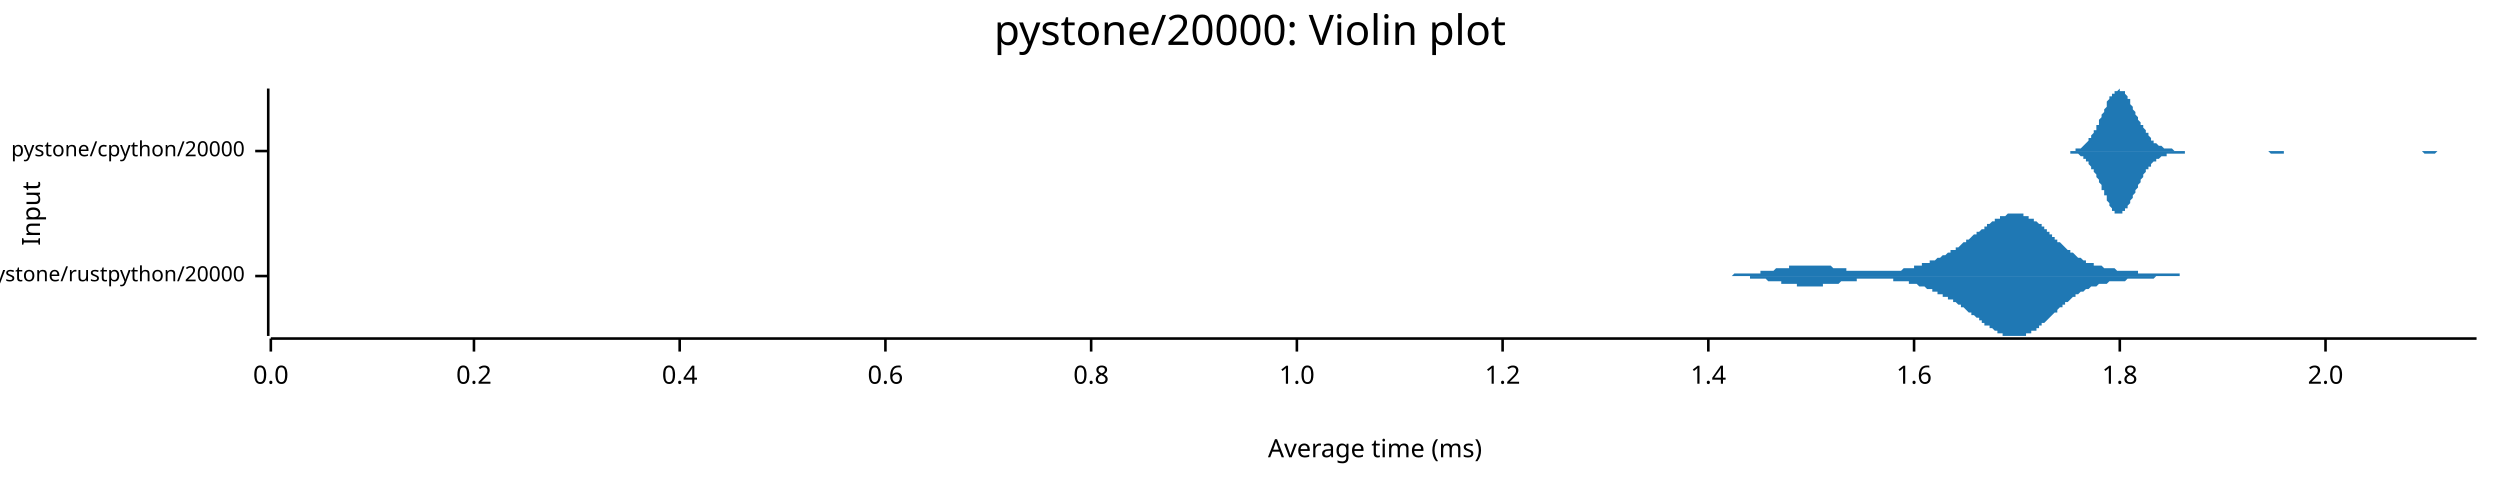
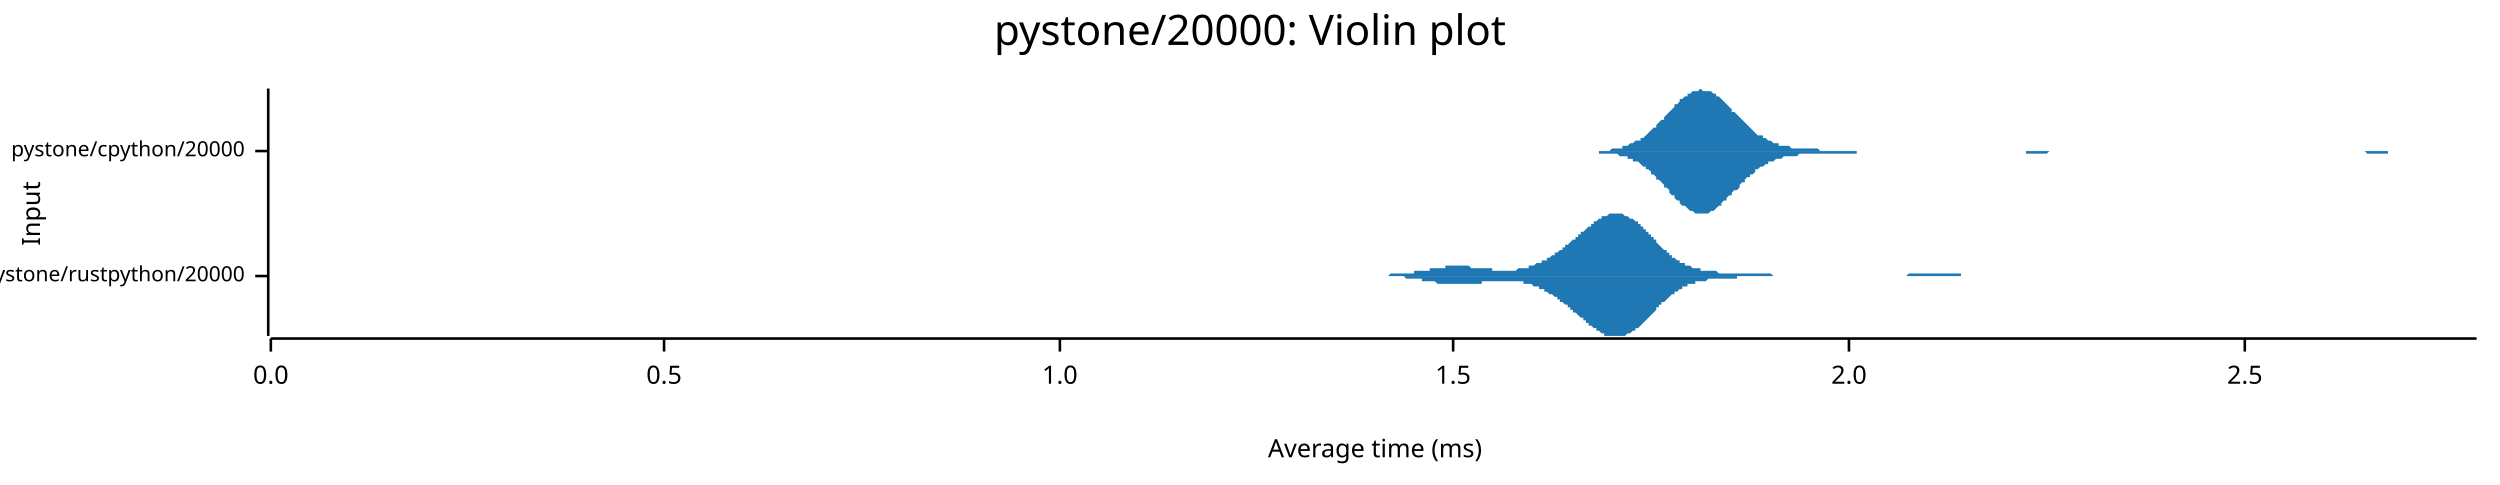
<svg xmlns="http://www.w3.org/2000/svg" width="960" height="186" viewBox="0 0 960 186">
  <text x="480" y="5" dy="0.76em" text-anchor="middle" font-family="sans-serif" font-size="16.129" opacity="1" fill="#000000">
pystone/20000: Violin plot
</text>
  <text x="8" y="82" dy="0.76em" text-anchor="middle" font-family="sans-serif" font-size="9.677" opacity="1" fill="#000000" transform="rotate(270, 8, 82)">
Input
</text>
  <text x="528" y="178" dy="-0.5ex" text-anchor="middle" font-family="sans-serif" font-size="9.677" opacity="1" fill="#000000">
Average time (ms)
</text>
  <polyline fill="none" opacity="1" stroke="#000000" stroke-width="1" points="103,34 103,129 " />
  <text x="94" y="106" dy="0.5ex" text-anchor="end" font-family="sans-serif" font-size="8.065" opacity="1" fill="#000000">
pystone/rustpython/20000
</text>
  <polyline fill="none" opacity="1" stroke="#000000" stroke-width="1" points="98,106 103,106 " />
  <text x="94" y="58" dy="0.5ex" text-anchor="end" font-family="sans-serif" font-size="8.065" opacity="1" fill="#000000">
pystone/cpython/20000
</text>
  <polyline fill="none" opacity="1" stroke="#000000" stroke-width="1" points="98,58 103,58 " />
  <polyline fill="none" opacity="1" stroke="#000000" stroke-width="1" points="104,130 951,130 " />
  <text x="104" y="140" dy="0.76em" text-anchor="middle" font-family="sans-serif" font-size="9.677" opacity="1" fill="#000000">
0.0
</text>
  <polyline fill="none" opacity="1" stroke="#000000" stroke-width="1" points="104,130 104,135 " />
-   <text x="182" y="140" dy="0.76em" text-anchor="middle" font-family="sans-serif" font-size="9.677" opacity="1" fill="#000000">
- 0.2
+   <text x="255" y="140" dy="0.76em" text-anchor="middle" font-family="sans-serif" font-size="9.677" opacity="1" fill="#000000">
+ 0.5
</text>
-   <polyline fill="none" opacity="1" stroke="#000000" stroke-width="1" points="182,130 182,135 " />
-   <text x="261" y="140" dy="0.76em" text-anchor="middle" font-family="sans-serif" font-size="9.677" opacity="1" fill="#000000">
- 0.4
- </text>
-   <polyline fill="none" opacity="1" stroke="#000000" stroke-width="1" points="261,130 261,135 " />
-   <text x="340" y="140" dy="0.76em" text-anchor="middle" font-family="sans-serif" font-size="9.677" opacity="1" fill="#000000">
- 0.6
- </text>
-   <polyline fill="none" opacity="1" stroke="#000000" stroke-width="1" points="340,130 340,135 " />
-   <text x="419" y="140" dy="0.76em" text-anchor="middle" font-family="sans-serif" font-size="9.677" opacity="1" fill="#000000">
- 0.8
- </text>
-   <polyline fill="none" opacity="1" stroke="#000000" stroke-width="1" points="419,130 419,135 " />
-   <text x="498" y="140" dy="0.76em" text-anchor="middle" font-family="sans-serif" font-size="9.677" opacity="1" fill="#000000">
+   <polyline fill="none" opacity="1" stroke="#000000" stroke-width="1" points="255,130 255,135 " />
+   <text x="407" y="140" dy="0.76em" text-anchor="middle" font-family="sans-serif" font-size="9.677" opacity="1" fill="#000000">
1.0
</text>
-   <polyline fill="none" opacity="1" stroke="#000000" stroke-width="1" points="498,130 498,135 " />
-   <text x="577" y="140" dy="0.76em" text-anchor="middle" font-family="sans-serif" font-size="9.677" opacity="1" fill="#000000">
- 1.2
+   <polyline fill="none" opacity="1" stroke="#000000" stroke-width="1" points="407,130 407,135 " />
+   <text x="558" y="140" dy="0.76em" text-anchor="middle" font-family="sans-serif" font-size="9.677" opacity="1" fill="#000000">
+ 1.5
</text>
-   <polyline fill="none" opacity="1" stroke="#000000" stroke-width="1" points="577,130 577,135 " />
-   <text x="656" y="140" dy="0.76em" text-anchor="middle" font-family="sans-serif" font-size="9.677" opacity="1" fill="#000000">
- 1.4
- </text>
-   <polyline fill="none" opacity="1" stroke="#000000" stroke-width="1" points="656,130 656,135 " />
-   <text x="735" y="140" dy="0.76em" text-anchor="middle" font-family="sans-serif" font-size="9.677" opacity="1" fill="#000000">
- 1.6
- </text>
-   <polyline fill="none" opacity="1" stroke="#000000" stroke-width="1" points="735,130 735,135 " />
-   <text x="814" y="140" dy="0.76em" text-anchor="middle" font-family="sans-serif" font-size="9.677" opacity="1" fill="#000000">
- 1.8
- </text>
-   <polyline fill="none" opacity="1" stroke="#000000" stroke-width="1" points="814,130 814,135 " />
-   <text x="893" y="140" dy="0.76em" text-anchor="middle" font-family="sans-serif" font-size="9.677" opacity="1" fill="#000000">
+   <polyline fill="none" opacity="1" stroke="#000000" stroke-width="1" points="558,130 558,135 " />
+   <text x="710" y="140" dy="0.76em" text-anchor="middle" font-family="sans-serif" font-size="9.677" opacity="1" fill="#000000">
2.0
</text>
-   <polyline fill="none" opacity="1" stroke="#000000" stroke-width="1" points="893,130 893,135 " />
-   <polygon opacity="1" fill="#1F78B4" points="654,106 655,106 655,106 656,106 656,106 656,106 657,106 657,106 658,106 658,106 658,106 659,106 659,106 660,106 660,106 660,106 661,106 661,106 662,106 662,106 662,106 663,106 663,106 664,106 664,106 665,106 665,106 665,106 666,105 666,105 667,105 667,105 667,105 668,105 668,105 669,105 669,105 669,105 670,105 670,105 671,105 671,105 671,105 672,105 672,105 673,105 673,105 673,105 674,105 674,105 675,105 675,105 676,105 676,104 676,104 677,104 677,104 678,104 678,104 678,104 679,104 679,104 680,104 680,104 680,104 681,104 681,104 682,103 682,103 682,103 683,103 683,103 684,103 684,103 684,103 685,103 685,103 686,103 686,103 687,103 687,102 687,102 688,102 688,102 689,102 689,102 689,102 690,102 690,102 691,102 691,102 691,102 692,102 692,102 693,102 693,102 693,102 694,102 694,102 695,102 695,102 695,102 696,102 696,102 697,102 697,102 698,102 698,102 698,102 699,102 699,102 700,102 700,102 700,102 701,102 701,102 702,102 702,102 702,102 703,102 703,102 704,103 704,103 704,103 705,103 705,103 706,103 706,103 707,103 707,103 707,103 708,103 708,103 709,103 709,103 709,104 710,104 710,104 711,104 711,104 711,104 712,104 712,104 713,104 713,104 713,104 714,104 714,104 715,104 715,104 715,104 716,104 716,104 717,104 717,104 718,104 718,104 718,104 719,104 719,104 720,104 720,104 720,104 721,104 721,104 722,104 722,104 722,104 723,104 723,104 724,104 724,104 724,104 725,104 725,104 726,104 726,104 726,104 727,104 727,104 728,104 728,104 729,104 729,104 729,104 730,104 730,104 731,103 731,103 731,103 732,103 732,103 733,103 733,103 733,103 734,103 734,103 735,103 735,102 735,102 736,102 736,102 737,102 737,102 737,102 738,102 738,101 739,101 739,101 740,101 740,101 740,101 741,101 741,100 742,100 742,100 742,100 743,100 743,100 744,99 744,99 744,99 745,99 745,99 746,98 746,98 746,98 747,98 747,98 748,97 748,97 748,97 749,97 749,96 750,96 750,96 751,96 751,95 751,95 752,95 752,95 753,94 753,94 753,94 754,93 754,93 755,93 755,93 755,92 756,92 756,92 757,91 757,91 757,91 758,90 758,90 759,90 759,89 760,89 760,89 760,89 761,88 761,88 762,88 762,87 762,87 763,87 763,86 764,86 764,86 764,86 765,85 765,85 766,85 766,84 766,84 767,84 767,84 768,84 768,83 768,83 769,83 769,83 770,83 770,83 771,82 771,82 771,82 772,82 772,82 773,82 773,82 773,82 774,82 774,82 775,82 775,82 775,82 776,82 776,82 777,82 777,83 777,83 778,83 778,83 779,83 779,83 779,84 780,84 780,84 781,84 781,85 782,85 782,85 782,85 783,86 783,86 784,86 784,87 784,87 785,87 785,88 786,88 786,89 786,89 787,89 787,90 788,90 788,90 788,91 789,91 789,92 790,92 790,92 790,93 791,93 791,93 792,94 792,94 793,95 793,95 793,95 794,96 794,96 795,96 795,97 795,97 796,97 796,97 797,98 797,98 797,98 798,99 798,99 799,99 799,99 799,99 800,100 800,100 801,100 801,100 801,101 802,101 802,101 803,101 803,101 804,101 804,102 804,102 805,102 805,102 806,102 806,102 806,102 807,102 807,102 808,103 808,103 808,103 809,103 809,103 810,103 810,103 810,103 811,103 811,103 812,103 812,103 813,104 813,104 813,104 814,104 814,104 815,104 815,104 815,104 816,104 816,104 817,104 817,104 817,104 818,104 818,104 819,104 819,104 819,104 820,104 820,104 821,104 821,104 821,105 822,105 822,105 823,105 823,105 824,105 824,105 824,105 825,105 825,105 826,105 826,105 826,105 827,105 827,105 828,105 828,105 828,105 829,105 829,105 830,105 830,105 830,105 831,105 831,105 832,105 832,105 832,105 833,105 833,105 834,105 834,105 835,105 835,105 835,105 836,105 836,105 837,105 837,105 837,106 838,106 838,106 839,106 839,106 839,106 840,106 840,106 841,106 841,106 841,106 842,106 842,106 843,106 843,106 843,106 844,106 844,106 845,106 845,106 846,106 846,106 846,106 847,106 847,106 848,106 848,106 848,106 849,106 849,106 850,106 850,106 850,106 851,106 851,106 852,106 852,106 852,106 853,106 853,106 854,106 854,106 854,106 855,106 855,106 856,106 856,106 857,106 857,106 857,106 858,106 858,106 654,106 " />
-   <polygon opacity="1" fill="#1F78B4" points="654,106 655,106 655,106 656,106 656,106 656,106 657,106 657,106 658,106 658,106 658,106 659,106 659,106 660,106 660,106 660,106 661,106 661,106 662,106 662,106 662,106 663,106 663,106 664,106 664,106 665,106 665,106 665,106 666,106 666,106 667,106 667,106 667,106 668,106 668,106 669,106 669,106 669,106 670,106 670,106 671,106 671,106 671,106 672,106 672,107 673,107 673,107 673,107 674,107 674,107 675,107 675,107 676,107 676,107 676,107 677,107 677,107 678,107 678,107 678,107 679,108 679,108 680,108 680,108 680,108 681,108 681,108 682,108 682,108 682,108 683,108 683,108 684,108 684,109 684,109 685,109 685,109 686,109 686,109 687,109 687,109 687,109 688,109 688,109 689,109 689,109 689,109 690,109 690,110 691,110 691,110 691,110 692,110 692,110 693,110 693,110 693,110 694,110 694,110 695,110 695,110 695,110 696,110 696,110 697,110 697,110 698,110 698,110 698,110 699,110 699,110 700,110 700,109 700,109 701,109 701,109 702,109 702,109 702,109 703,109 703,109 704,109 704,109 704,109 705,109 705,109 706,109 706,109 707,108 707,108 707,108 708,108 708,108 709,108 709,108 709,108 710,108 710,108 711,108 711,108 711,108 712,108 712,108 713,108 713,107 713,107 714,107 714,107 715,107 715,107 715,107 716,107 716,107 717,107 717,107 718,107 718,107 718,107 719,107 719,107 720,107 720,107 720,107 721,107 721,107 722,107 722,107 722,107 723,107 723,107 724,107 724,107 724,107 725,107 725,107 726,107 726,107 726,107 727,107 727,108 728,108 728,108 729,108 729,108 729,108 730,108 730,108 731,108 731,108 731,108 732,108 732,108 733,108 733,109 733,109 734,109 734,109 735,109 735,109 735,109 736,109 736,109 737,110 737,110 737,110 738,110 738,110 739,110 739,110 740,111 740,111 740,111 741,111 741,111 742,111 742,111 742,112 743,112 743,112 744,112 744,112 744,113 745,113 745,113 746,113 746,113 746,114 747,114 747,114 748,114 748,114 748,115 749,115 749,115 750,115 750,116 751,116 751,116 751,116 752,117 752,117 753,117 753,118 753,118 754,118 754,118 755,119 755,119 755,119 756,120 756,120 757,120 757,120 757,121 758,121 758,121 759,122 759,122 760,122 760,123 760,123 761,123 761,124 762,124 762,124 762,125 763,125 763,125 764,125 764,126 764,126 765,126 765,126 766,127 766,127 766,127 767,127 767,128 768,128 768,128 768,128 769,128 769,129 770,129 770,129 771,129 771,129 771,129 772,129 772,129 773,129 773,129 773,129 774,129 774,129 775,129 775,129 775,129 776,129 776,129 777,129 777,129 777,129 778,129 778,128 779,128 779,128 779,128 780,128 780,127 781,127 781,127 782,127 782,126 782,126 783,126 783,125 784,125 784,125 784,124 785,124 785,124 786,123 786,123 786,123 787,122 787,122 788,121 788,121 788,121 789,120 789,120 790,120 790,119 790,119 791,118 791,118 792,118 792,117 793,117 793,117 793,116 794,116 794,116 795,115 795,115 795,115 796,114 796,114 797,114 797,114 797,113 798,113 798,113 799,112 799,112 799,112 800,112 800,112 801,111 801,111 801,111 802,111 802,111 803,110 803,110 804,110 804,110 804,110 805,110 805,110 806,109 806,109 806,109 807,109 807,109 808,109 808,109 808,109 809,109 809,109 810,108 810,108 810,108 811,108 811,108 812,108 812,108 813,108 813,108 813,108 814,108 814,108 815,108 815,108 815,108 816,108 816,108 817,107 817,107 817,107 818,107 818,107 819,107 819,107 819,107 820,107 820,107 821,107 821,107 821,107 822,107 822,107 823,107 823,107 824,107 824,107 824,107 825,107 825,107 826,107 826,107 826,107 827,107 827,107 828,106 828,106 828,106 829,106 829,106 830,106 830,106 830,106 831,106 831,106 832,106 832,106 832,106 833,106 833,106 834,106 834,106 835,106 835,106 835,106 836,106 836,106 837,106 837,106 837,106 838,106 838,106 839,106 839,106 839,106 840,106 840,106 841,106 841,106 841,106 842,106 842,106 843,106 843,106 843,106 844,106 844,106 845,106 845,106 846,106 846,106 846,106 847,106 847,106 848,106 848,106 848,106 849,106 849,106 850,106 850,106 850,106 851,106 851,106 852,106 852,106 852,106 853,106 853,106 854,106 854,106 854,106 855,106 855,106 856,106 856,106 857,106 857,106 857,106 858,106 858,106 654,106 " />
-   <polygon opacity="1" fill="#1F78B4" points="790,58 791,58 791,58 791,58 791,58 792,58 792,58 792,58 793,58 793,58 793,58 794,58 794,58 794,58 795,58 795,58 795,58 796,58 796,58 796,58 797,58 797,58 797,57 798,57 798,57 798,57 799,57 799,57 799,57 800,56 800,56 800,56 800,56 801,55 801,55 801,55 802,54 802,54 802,53 803,53 803,52 803,52 804,51 804,51 804,50 805,50 805,49 805,48 806,48 806,47 806,46 807,45 807,45 807,44 808,43 808,42 808,42 809,41 809,40 809,40 809,39 810,38 810,38 810,37 811,37 811,36 811,36 812,36 812,35 812,35 813,35 813,35 813,35 814,34 814,35 814,35 815,35 815,35 815,35 816,35 816,36 816,36 817,37 817,37 817,38 818,38 818,39 818,39 818,40 819,41 819,41 819,42 820,43 820,43 820,44 821,45 821,45 821,46 822,47 822,47 822,48 823,48 823,49 823,49 824,50 824,51 824,51 825,51 825,52 825,52 826,53 826,53 826,53 826,54 827,54 827,54 827,55 828,55 828,55 828,55 829,56 829,56 829,56 830,56 830,56 830,56 831,57 831,57 831,57 832,57 832,57 832,57 833,57 833,57 833,57 834,57 834,57 834,57 835,58 835,58 835,58 835,58 836,58 836,58 836,58 837,58 837,58 837,58 838,58 838,58 838,58 839,58 839,58 839,58 840,58 840,58 840,58 841,58 841,58 841,58 842,58 842,58 842,58 843,58 843,58 843,58 844,58 844,58 844,58 844,58 845,58 845,58 845,58 846,58 846,58 846,58 847,58 847,58 847,58 848,58 848,58 848,58 849,58 849,58 849,58 850,58 850,58 850,58 851,58 851,58 851,58 852,58 852,58 852,58 853,58 853,58 853,58 853,58 854,58 854,58 854,58 855,58 855,58 855,58 856,58 856,58 856,58 857,58 857,58 857,58 858,58 858,58 858,58 859,58 859,58 859,58 860,58 860,58 860,58 861,58 861,58 861,58 862,58 862,58 862,58 862,58 863,58 863,58 863,58 864,58 864,58 864,58 865,58 865,58 865,58 866,58 866,58 866,58 867,58 867,58 867,58 868,58 868,58 868,58 869,58 869,58 869,58 870,58 870,58 870,58 871,58 871,58 871,58 871,58 872,58 872,58 872,58 873,58 873,58 873,58 874,58 874,58 874,58 875,58 875,58 875,58 876,58 876,58 876,58 877,58 877,58 877,58 878,58 878,58 878,58 879,58 879,58 879,58 880,58 880,58 880,58 880,58 881,58 881,58 881,58 882,58 882,58 882,58 883,58 883,58 883,58 884,58 884,58 884,58 885,58 885,58 885,58 886,58 886,58 886,58 887,58 887,58 887,58 888,58 888,58 888,58 888,58 889,58 889,58 889,58 890,58 890,58 890,58 891,58 891,58 891,58 892,58 892,58 892,58 893,58 893,58 893,58 894,58 894,58 894,58 895,58 895,58 895,58 896,58 896,58 896,58 897,58 897,58 897,58 897,58 898,58 898,58 898,58 899,58 899,58 899,58 900,58 900,58 900,58 901,58 901,58 901,58 902,58 902,58 902,58 903,58 903,58 903,58 904,58 904,58 904,58 905,58 905,58 905,58 906,58 906,58 906,58 906,58 907,58 907,58 907,58 908,58 908,58 908,58 909,58 909,58 909,58 910,58 910,58 910,58 911,58 911,58 911,58 912,58 912,58 912,58 913,58 913,58 913,58 914,58 914,58 914,58 915,58 915,58 915,58 915,58 916,58 916,58 916,58 917,58 917,58 917,58 918,58 918,58 918,58 919,58 919,58 919,58 920,58 920,58 920,58 921,58 921,58 921,58 922,58 922,58 922,58 923,58 923,58 923,58 924,58 924,58 924,58 924,58 925,58 925,58 925,58 926,58 926,58 926,58 927,58 927,58 927,58 928,58 928,58 928,58 929,58 929,58 929,58 930,58 930,58 930,58 931,58 931,58 931,58 932,58 932,58 932,58 933,58 933,58 933,58 933,58 934,58 934,58 934,58 935,58 935,58 935,58 936,58 936,58 936,58 937,58 937,58 937,58 938,58 938,58 938,58 939,58 939,58 939,58 940,58 940,58 940,58 941,58 941,58 941,58 942,58 942,58 942,58 942,58 943,58 943,58 943,58 944,58 944,58 944,58 945,58 945,58 945,58 946,58 946,58 946,58 947,58 947,58 947,58 948,58 948,58 948,58 949,58 949,58 949,58 950,58 950,58 950,58 951,58 951,58 790,58 " />
-   <polygon opacity="1" fill="#1F78B4" points="790,58 791,58 791,58 791,58 791,58 792,58 792,58 792,58 793,58 793,58 793,58 794,58 794,58 794,58 795,58 795,59 795,59 796,59 796,59 796,59 797,59 797,59 797,59 798,59 798,59 798,59 799,60 799,60 799,60 800,60 800,60 800,61 800,61 801,61 801,62 801,62 802,62 802,63 802,63 803,64 803,64 803,65 804,65 804,66 804,66 805,67 805,68 805,68 806,69 806,70 806,70 807,71 807,72 807,73 808,73 808,74 808,75 809,75 809,76 809,77 809,77 810,78 810,79 810,79 811,80 811,80 811,81 812,81 812,81 812,82 813,82 813,82 813,82 814,82 814,82 814,82 815,82 815,82 815,81 816,81 816,81 816,80 817,80 817,79 817,79 818,78 818,78 818,77 818,77 819,76 819,75 819,75 820,74 820,73 820,73 821,72 821,71 821,71 822,70 822,69 822,69 823,68 823,68 823,67 824,66 824,66 824,65 825,65 825,65 825,64 826,64 826,63 826,63 826,63 827,62 827,62 827,62 828,62 828,61 828,61 829,61 829,61 829,61 830,60 830,60 830,60 831,60 831,60 831,60 832,60 832,60 832,59 833,59 833,59 833,59 834,59 834,59 834,59 835,59 835,59 835,59 835,59 836,59 836,59 836,59 837,59 837,59 837,59 838,59 838,59 838,59 839,59 839,58 839,58 840,58 840,58 840,58 841,58 841,58 841,58 842,58 842,58 842,58 843,58 843,58 843,58 844,58 844,58 844,58 844,58 845,58 845,58 845,58 846,58 846,58 846,58 847,58 847,58 847,58 848,58 848,58 848,58 849,58 849,58 849,58 850,58 850,58 850,58 851,58 851,58 851,58 852,58 852,58 852,58 853,58 853,58 853,58 853,58 854,58 854,58 854,58 855,58 855,58 855,58 856,58 856,58 856,58 857,58 857,58 857,58 858,58 858,58 858,58 859,58 859,58 859,58 860,58 860,58 860,58 861,58 861,58 861,58 862,58 862,58 862,58 862,58 863,58 863,58 863,58 864,58 864,58 864,58 865,58 865,58 865,58 866,58 866,58 866,58 867,58 867,58 867,58 868,58 868,58 868,58 869,58 869,58 869,58 870,58 870,58 870,58 871,58 871,58 871,58 871,58 872,59 872,59 872,59 873,59 873,59 873,59 874,59 874,59 874,59 875,59 875,59 875,59 876,59 876,59 876,59 877,59 877,58 877,58 878,58 878,58 878,58 879,58 879,58 879,58 880,58 880,58 880,58 880,58 881,58 881,58 881,58 882,58 882,58 882,58 883,58 883,58 883,58 884,58 884,58 884,58 885,58 885,58 885,58 886,58 886,58 886,58 887,58 887,58 887,58 888,58 888,58 888,58 888,58 889,58 889,58 889,58 890,58 890,58 890,58 891,58 891,58 891,58 892,58 892,58 892,58 893,58 893,58 893,58 894,58 894,58 894,58 895,58 895,58 895,58 896,58 896,58 896,58 897,58 897,58 897,58 897,58 898,58 898,58 898,58 899,58 899,58 899,58 900,58 900,58 900,58 901,58 901,58 901,58 902,58 902,58 902,58 903,58 903,58 903,58 904,58 904,58 904,58 905,58 905,58 905,58 906,58 906,58 906,58 906,58 907,58 907,58 907,58 908,58 908,58 908,58 909,58 909,58 909,58 910,58 910,58 910,58 911,58 911,58 911,58 912,58 912,58 912,58 913,58 913,58 913,58 914,58 914,58 914,58 915,58 915,58 915,58 915,58 916,58 916,58 916,58 917,58 917,58 917,58 918,58 918,58 918,58 919,58 919,58 919,58 920,58 920,58 920,58 921,58 921,58 921,58 922,58 922,58 922,58 923,58 923,58 923,58 924,58 924,58 924,58 924,58 925,58 925,58 925,58 926,58 926,58 926,58 927,58 927,58 927,58 928,58 928,58 928,58 929,58 929,58 929,58 930,58 930,58 930,58 931,59 931,59 931,59 932,59 932,59 932,59 933,59 933,59 933,59 933,59 934,59 934,59 934,59 935,59 935,59 935,59 936,58 936,58 936,58 937,58 937,58 937,58 938,58 938,58 938,58 939,58 939,58 939,58 940,58 940,58 940,58 941,58 941,58 941,58 942,58 942,58 942,58 942,58 943,58 943,58 943,58 944,58 944,58 944,58 945,58 945,58 945,58 946,58 946,58 946,58 947,58 947,58 947,58 948,58 948,58 948,58 949,58 949,58 949,58 950,58 950,58 950,58 951,58 951,58 790,58 " />
+   <polyline fill="none" opacity="1" stroke="#000000" stroke-width="1" points="710,130 710,135 " />
+   <text x="862" y="140" dy="0.76em" text-anchor="middle" font-family="sans-serif" font-size="9.677" opacity="1" fill="#000000">
+ 2.5
+ </text>
+   <polyline fill="none" opacity="1" stroke="#000000" stroke-width="1" points="862,130 862,135 " />
+   <polygon opacity="1" fill="#1F78B4" points="523,106 524,106 524,106 525,106 525,106 526,106 526,106 527,106 527,106 528,106 528,106 529,106 529,106 530,106 530,106 531,106 531,106 532,106 532,106 533,106 533,106 534,105 534,105 535,105 535,105 536,105 536,105 537,105 537,105 538,105 538,105 539,105 539,105 540,105 540,105 541,105 541,105 542,105 542,105 543,105 543,104 544,104 544,104 545,104 545,104 546,104 546,104 547,104 547,104 548,104 548,104 549,104 549,103 550,103 550,103 551,103 551,103 552,103 552,103 553,103 553,103 554,103 554,103 555,103 555,102 556,102 556,102 557,102 557,102 558,102 558,102 559,102 559,102 560,102 560,102 561,102 561,102 562,102 562,102 563,102 563,102 564,102 564,102 565,103 565,103 566,103 566,103 567,103 567,103 568,103 569,103 569,103 570,103 570,103 571,103 571,103 572,103 572,103 573,103 573,104 574,104 574,104 575,104 575,104 576,104 576,104 577,104 577,104 578,104 578,104 579,104 579,104 580,104 580,104 581,104 581,104 582,104 582,104 583,103 583,103 584,103 584,103 585,103 585,103 586,103 586,103 587,103 587,102 588,102 588,102 589,102 589,102 590,101 590,101 591,101 591,101 592,101 592,100 593,100 593,100 594,100 594,99 595,99 595,99 596,98 596,98 597,98 597,97 598,97 598,97 599,96 599,96 600,96 600,95 601,95 601,94 602,94 602,94 603,93 603,93 604,92 604,92 605,92 605,91 606,91 606,90 607,90 607,89 608,89 608,89 609,88 609,88 610,87 610,87 611,87 611,86 612,86 612,85 613,85 613,85 614,84 614,84 615,84 615,83 616,83 616,83 617,83 617,83 618,82 618,82 619,82 619,82 620,82 620,82 621,82 621,82 622,82 622,82 623,82 623,82 624,83 624,83 625,83 625,83 626,84 626,84 627,84 628,85 628,85 629,85 629,86 630,86 630,87 631,87 631,88 632,88 632,89 633,89 633,90 634,90 634,91 635,91 635,92 636,92 636,93 637,94 637,94 638,95 638,95 639,96 639,96 640,96 640,97 641,97 641,98 642,98 642,99 643,99 643,99 644,100 644,100 645,100 645,101 646,101 646,101 647,101 647,102 648,102 648,102 649,102 649,102 650,103 650,103 651,103 651,103 652,103 652,103 653,103 653,104 654,104 654,104 655,104 655,104 656,104 656,104 657,104 657,104 658,104 658,104 659,104 659,104 660,105 660,105 661,105 661,105 662,105 662,105 663,105 663,105 664,105 664,105 665,105 665,105 666,105 666,105 667,105 667,105 668,105 668,105 669,105 669,105 670,105 670,105 671,105 671,105 672,105 672,105 673,105 673,105 674,105 674,105 675,105 675,105 676,105 676,105 677,105 677,105 678,105 678,105 679,105 679,105 680,105 680,105 681,106 681,106 682,106 682,106 683,106 683,106 684,106 684,106 685,106 686,106 686,106 687,106 687,106 688,106 688,106 689,106 689,106 690,106 690,106 691,106 691,106 692,106 692,106 693,106 693,106 694,106 694,106 695,106 695,106 696,106 696,106 697,106 697,106 698,106 698,106 699,106 699,106 700,106 700,106 701,106 701,106 702,106 702,106 703,106 703,106 704,106 704,106 705,106 705,106 706,106 706,106 707,106 707,106 708,106 708,106 709,106 709,106 710,106 710,106 711,106 711,106 712,106 712,106 713,106 713,106 714,106 714,106 715,106 715,106 716,106 716,106 717,106 717,106 718,106 718,106 719,106 719,106 720,106 720,106 721,106 721,106 722,106 722,106 723,106 723,106 724,106 724,106 725,106 725,106 726,106 726,106 727,106 727,106 728,106 728,106 729,106 729,106 730,106 730,106 731,106 731,106 732,106 732,106 733,105 733,105 734,105 734,105 735,105 735,105 736,105 736,105 737,105 737,105 738,105 738,105 739,105 739,105 740,105 740,105 741,105 741,105 742,105 742,105 743,105 744,105 744,105 745,105 745,105 746,105 746,105 747,105 747,105 748,105 748,105 749,105 749,105 750,105 750,105 751,105 751,105 752,105 752,105 753,105 753,106 754,106 754,106 755,106 755,106 756,106 756,106 757,106 757,106 758,106 758,106 759,106 759,106 760,106 760,106 761,106 761,106 762,106 762,106 763,106 763,106 764,106 764,106 765,106 765,106 766,106 766,106 767,106 767,106 768,106 768,106 769,106 769,106 770,106 770,106 771,106 771,106 772,106 772,106 773,106 773,106 774,106 774,106 775,106 775,106 523,106 " />
+   <polygon opacity="1" fill="#1F78B4" points="523,106 524,106 524,106 525,106 525,106 526,106 526,106 527,106 527,106 528,106 528,106 529,106 529,106 530,106 530,106 531,106 531,106 532,106 532,106 533,106 533,106 534,106 534,106 535,106 535,106 536,106 536,106 537,106 537,106 538,106 538,106 539,106 539,106 540,107 540,107 541,107 541,107 542,107 542,107 543,107 543,107 544,107 544,107 545,107 545,107 546,107 546,108 547,108 547,108 548,108 548,108 549,108 549,108 550,108 550,108 551,108 551,108 552,109 552,109 553,109 553,109 554,109 554,109 555,109 555,109 556,109 556,109 557,109 557,109 558,109 558,109 559,109 559,109 560,109 560,109 561,109 561,109 562,109 562,109 563,109 563,109 564,109 564,109 565,109 565,109 566,109 566,109 567,109 567,109 568,109 569,109 569,108 570,108 570,108 571,108 571,108 572,108 572,108 573,108 573,108 574,108 574,108 575,108 575,108 576,108 576,108 577,108 577,108 578,108 578,108 579,108 579,108 580,108 580,108 581,108 581,108 582,108 582,108 583,108 583,108 584,108 584,108 585,108 585,109 586,109 586,109 587,109 587,109 588,109 588,109 589,110 589,110 590,110 590,110 591,110 591,111 592,111 592,111 593,111 593,112 594,112 594,112 595,113 595,113 596,113 596,113 597,114 597,114 598,114 598,115 599,115 599,116 600,116 600,116 601,117 601,117 602,117 602,118 603,118 603,119 604,119 604,120 605,120 605,120 606,121 606,121 607,122 607,122 608,122 608,123 609,123 609,124 610,124 610,125 611,125 611,125 612,126 612,126 613,126 613,127 614,127 614,127 615,128 615,128 616,128 616,129 617,129 617,129 618,129 618,129 619,129 619,129 620,129 620,129 621,129 621,129 622,129 622,129 623,129 623,129 624,129 624,129 625,128 625,128 626,128 626,128 627,127 628,127 628,126 629,126 629,126 630,125 630,125 631,124 631,124 632,123 632,123 633,122 633,122 634,121 634,121 635,120 635,120 636,119 636,118 637,118 637,117 638,117 638,116 639,116 639,116 640,115 640,115 641,114 641,114 642,113 642,113 643,113 643,112 644,112 644,112 645,111 645,111 646,111 646,110 647,110 647,110 648,110 648,109 649,109 649,109 650,109 650,109 651,109 651,108 652,108 652,108 653,108 653,108 654,108 654,108 655,108 655,108 656,107 656,107 657,107 657,107 658,107 658,107 659,107 659,107 660,107 660,107 661,107 661,107 662,107 662,107 663,107 663,107 664,107 664,107 665,107 665,107 666,107 666,107 667,107 667,106 668,106 668,106 669,106 669,106 670,106 670,106 671,106 671,106 672,106 672,106 673,106 673,106 674,106 674,106 675,106 675,106 676,106 676,106 677,106 677,106 678,106 678,106 679,106 679,106 680,106 680,106 681,106 681,106 682,106 682,106 683,106 683,106 684,106 684,106 685,106 686,106 686,106 687,106 687,106 688,106 688,106 689,106 689,106 690,106 690,106 691,106 691,106 692,106 692,106 693,106 693,106 694,106 694,106 695,106 695,106 696,106 696,106 697,106 697,106 698,106 698,106 699,106 699,106 700,106 700,106 701,106 701,106 702,106 702,106 703,106 703,106 704,106 704,106 705,106 705,106 706,106 706,106 707,106 707,106 708,106 708,106 709,106 709,106 710,106 710,106 711,106 711,106 712,106 712,106 713,106 713,106 714,106 714,106 715,106 715,106 716,106 716,106 717,106 717,106 718,106 718,106 719,106 719,106 720,106 720,106 721,106 721,106 722,106 722,106 723,106 723,106 724,106 724,106 725,106 725,106 726,106 726,106 727,106 727,106 728,106 728,106 729,106 729,106 730,106 730,106 731,106 731,106 732,106 732,106 733,106 733,106 734,106 734,106 735,106 735,106 736,106 736,106 737,106 737,106 738,106 738,106 739,106 739,106 740,106 740,106 741,106 741,106 742,106 742,106 743,106 744,106 744,106 745,106 745,106 746,106 746,106 747,106 747,106 748,106 748,106 749,106 749,106 750,106 750,106 751,106 751,106 752,106 752,106 753,106 753,106 754,106 754,106 755,106 755,106 756,106 756,106 757,106 757,106 758,106 758,106 759,106 759,106 760,106 760,106 761,106 761,106 762,106 762,106 763,106 763,106 764,106 764,106 765,106 765,106 766,106 766,106 767,106 767,106 768,106 768,106 769,106 769,106 770,106 770,106 771,106 771,106 772,106 772,106 773,106 773,106 774,106 774,106 775,106 775,106 523,106 " />
+   <polygon opacity="1" fill="#1F78B4" points="605,58 606,58 607,58 607,58 608,58 609,58 609,58 610,58 611,58 612,58 612,58 613,58 614,58 614,58 615,58 616,58 616,58 617,58 618,58 618,58 619,57 620,57 621,57 621,57 622,57 623,57 623,56 624,56 625,56 625,56 626,55 627,55 627,55 628,54 629,54 630,54 630,53 631,53 632,52 632,52 633,51 634,50 634,50 635,49 636,49 636,48 637,47 638,46 639,46 639,45 640,44 641,43 641,43 642,42 643,41 643,40 644,40 645,39 645,38 646,38 647,37 648,37 648,36 649,36 650,35 650,35 651,35 652,35 652,35 653,34 654,35 654,35 655,35 656,35 657,35 657,35 658,36 659,36 659,37 660,37 661,38 661,38 662,39 663,40 663,40 664,41 665,42 665,43 666,43 667,44 668,45 668,45 669,46 670,47 670,47 671,48 672,49 672,49 673,50 674,51 674,51 675,52 676,52 677,52 677,53 678,53 679,54 679,54 680,54 681,55 681,55 682,55 683,55 683,56 684,56 685,56 686,56 686,56 687,56 688,57 688,57 689,57 690,57 690,57 691,57 692,57 692,57 693,57 694,57 695,57 695,57 696,57 697,57 697,57 698,57 699,58 699,58 700,58 701,58 701,58 702,58 703,58 704,58 704,58 705,58 706,58 706,58 707,58 708,58 708,58 709,58 710,58 710,58 711,58 712,58 713,58 713,58 714,58 715,58 715,58 716,58 717,58 717,58 718,58 719,58 719,58 720,58 721,58 722,58 722,58 723,58 724,58 724,58 725,58 726,58 726,58 727,58 728,58 728,58 729,58 730,58 731,58 731,58 732,58 733,58 733,58 734,58 735,58 735,58 736,58 737,58 737,58 738,58 739,58 740,58 740,58 741,58 742,58 742,58 743,58 744,58 744,58 745,58 746,58 746,58 747,58 748,58 749,58 749,58 750,58 751,58 751,58 752,58 753,58 753,58 754,58 755,58 755,58 756,58 757,58 757,58 758,58 759,58 760,58 760,58 761,58 762,58 762,58 763,58 764,58 764,58 765,58 766,58 766,58 767,58 768,58 769,58 769,58 770,58 771,58 771,58 772,58 773,58 773,58 774,58 775,58 775,58 776,58 777,58 778,58 778,58 779,58 780,58 780,58 781,58 782,58 782,58 783,58 784,58 784,58 785,58 786,58 787,58 787,58 788,58 789,58 789,58 790,58 791,58 791,58 792,58 793,58 793,58 794,58 795,58 796,58 796,58 797,58 798,58 798,58 799,58 800,58 800,58 801,58 802,58 802,58 803,58 804,58 805,58 805,58 806,58 807,58 807,58 808,58 809,58 809,58 810,58 811,58 811,58 812,58 813,58 814,58 814,58 815,58 816,58 816,58 817,58 818,58 818,58 819,58 820,58 820,58 821,58 822,58 823,58 823,58 824,58 825,58 825,58 826,58 827,58 827,58 828,58 829,58 829,58 830,58 831,58 832,58 832,58 833,58 834,58 834,58 835,58 836,58 836,58 837,58 838,58 838,58 839,58 840,58 841,58 841,58 842,58 843,58 843,58 844,58 845,58 845,58 846,58 847,58 847,58 848,58 849,58 850,58 850,58 851,58 852,58 852,58 853,58 854,58 854,58 855,58 856,58 856,58 857,58 858,58 858,58 859,58 860,58 861,58 861,58 862,58 863,58 863,58 864,58 865,58 865,58 866,58 867,58 867,58 868,58 869,58 870,58 870,58 871,58 872,58 872,58 873,58 874,58 874,58 875,58 876,58 876,58 877,58 878,58 879,58 879,58 880,58 881,58 881,58 882,58 883,58 883,58 884,58 885,58 885,58 886,58 887,58 888,58 888,58 889,58 890,58 890,58 891,58 892,58 892,58 893,58 894,58 894,58 895,58 896,58 897,58 897,58 898,58 899,58 899,58 900,58 901,58 901,58 902,58 903,58 903,58 904,58 905,58 906,58 906,58 907,58 908,58 908,58 909,58 910,58 910,58 911,58 912,58 912,58 913,58 914,58 915,58 915,58 916,58 917,58 917,58 918,58 919,58 919,58 920,58 921,58 921,58 922,58 923,58 924,58 924,58 925,58 926,58 926,58 927,58 928,58 928,58 929,58 930,58 930,58 931,58 932,58 933,58 933,58 934,58 935,58 935,58 936,58 937,58 937,58 938,58 939,58 939,58 940,58 941,58 942,58 942,58 943,58 944,58 944,58 945,58 946,58 946,58 947,58 948,58 948,58 949,58 950,58 951,58 951,58 605,58 " />
+   <polygon opacity="1" fill="#1F78B4" points="605,58 606,58 607,58 607,58 608,58 609,58 609,58 610,58 611,58 612,58 612,58 613,58 614,58 614,59 615,59 616,59 616,59 617,59 618,59 618,59 619,59 620,59 621,59 621,59 622,60 623,60 623,60 624,60 625,60 625,61 626,61 627,61 627,62 628,62 629,62 630,63 630,63 631,64 632,64 632,65 633,65 634,66 634,67 635,67 636,68 636,69 637,69 638,70 639,71 639,72 640,72 641,73 641,74 642,75 643,75 643,76 644,77 645,77 645,78 646,79 647,79 648,80 648,80 649,81 650,81 650,81 651,82 652,82 652,82 653,82 654,82 654,82 655,82 656,82 657,81 657,81 658,81 659,80 659,80 660,79 661,79 661,78 662,77 663,77 663,76 664,75 665,75 665,74 666,73 667,73 668,72 668,71 669,70 670,70 670,69 671,68 672,68 672,67 673,67 674,66 674,65 675,65 676,64 677,64 677,64 678,63 679,63 679,62 680,62 681,62 681,62 682,61 683,61 683,61 684,61 685,60 686,60 686,60 687,60 688,60 688,60 689,60 690,60 690,60 691,59 692,59 692,59 693,59 694,59 695,59 695,59 696,59 697,59 697,59 698,59 699,59 699,59 700,59 701,59 701,59 702,59 703,59 704,59 704,59 705,59 706,59 706,59 707,59 708,59 708,59 709,59 710,59 710,59 711,59 712,59 713,59 713,58 714,58 715,58 715,58 716,58 717,58 717,58 718,58 719,58 719,58 720,58 721,58 722,58 722,58 723,58 724,58 724,58 725,58 726,58 726,58 727,58 728,58 728,58 729,58 730,58 731,58 731,58 732,58 733,58 733,58 734,58 735,58 735,58 736,58 737,58 737,58 738,58 739,58 740,58 740,58 741,58 742,58 742,58 743,58 744,58 744,58 745,58 746,58 746,58 747,58 748,58 749,58 749,58 750,58 751,58 751,58 752,58 753,58 753,58 754,58 755,58 755,58 756,58 757,58 757,58 758,58 759,58 760,58 760,58 761,58 762,58 762,58 763,58 764,58 764,58 765,58 766,58 766,58 767,58 768,58 769,58 769,58 770,58 771,58 771,58 772,58 773,58 773,58 774,58 775,58 775,58 776,58 777,58 778,58 778,59 779,59 780,59 780,59 781,59 782,59 782,59 783,59 784,59 784,59 785,59 786,59 787,58 787,58 788,58 789,58 789,58 790,58 791,58 791,58 792,58 793,58 793,58 794,58 795,58 796,58 796,58 797,58 798,58 798,58 799,58 800,58 800,58 801,58 802,58 802,58 803,58 804,58 805,58 805,58 806,58 807,58 807,58 808,58 809,58 809,58 810,58 811,58 811,58 812,58 813,58 814,58 814,58 815,58 816,58 816,58 817,58 818,58 818,58 819,58 820,58 820,58 821,58 822,58 823,58 823,58 824,58 825,58 825,58 826,58 827,58 827,58 828,58 829,58 829,58 830,58 831,58 832,58 832,58 833,58 834,58 834,58 835,58 836,58 836,58 837,58 838,58 838,58 839,58 840,58 841,58 841,58 842,58 843,58 843,58 844,58 845,58 845,58 846,58 847,58 847,58 848,58 849,58 850,58 850,58 851,58 852,58 852,58 853,58 854,58 854,58 855,58 856,58 856,58 857,58 858,58 858,58 859,58 860,58 861,58 861,58 862,58 863,58 863,58 864,58 865,58 865,58 866,58 867,58 867,58 868,58 869,58 870,58 870,58 871,58 872,58 872,58 873,58 874,58 874,58 875,58 876,58 876,58 877,58 878,58 879,58 879,58 880,58 881,58 881,58 882,58 883,58 883,58 884,58 885,58 885,58 886,58 887,58 888,58 888,58 889,58 890,58 890,58 891,58 892,58 892,58 893,58 894,58 894,58 895,58 896,58 897,58 897,58 898,58 899,58 899,58 900,58 901,58 901,58 902,58 903,58 903,58 904,58 905,58 906,58 906,58 907,58 908,58 908,58 909,59 910,59 910,59 911,59 912,59 912,59 913,59 914,59 915,59 915,59 916,59 917,59 917,58 918,58 919,58 919,58 920,58 921,58 921,58 922,58 923,58 924,58 924,58 925,58 926,58 926,58 927,58 928,58 928,58 929,58 930,58 930,58 931,58 932,58 933,58 933,58 934,58 935,58 935,58 936,58 937,58 937,58 938,58 939,58 939,58 940,58 941,58 942,58 942,58 943,58 944,58 944,58 945,58 946,58 946,58 947,58 948,58 948,58 949,58 950,58 951,58 951,58 605,58 " />
</svg>
